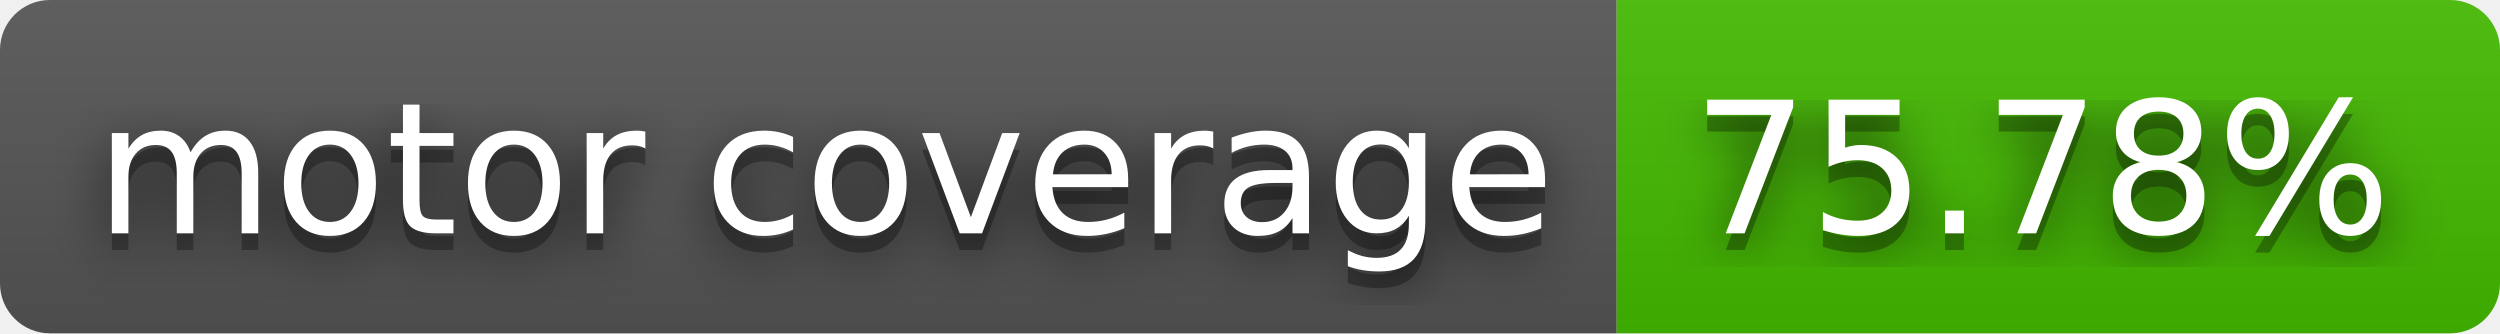
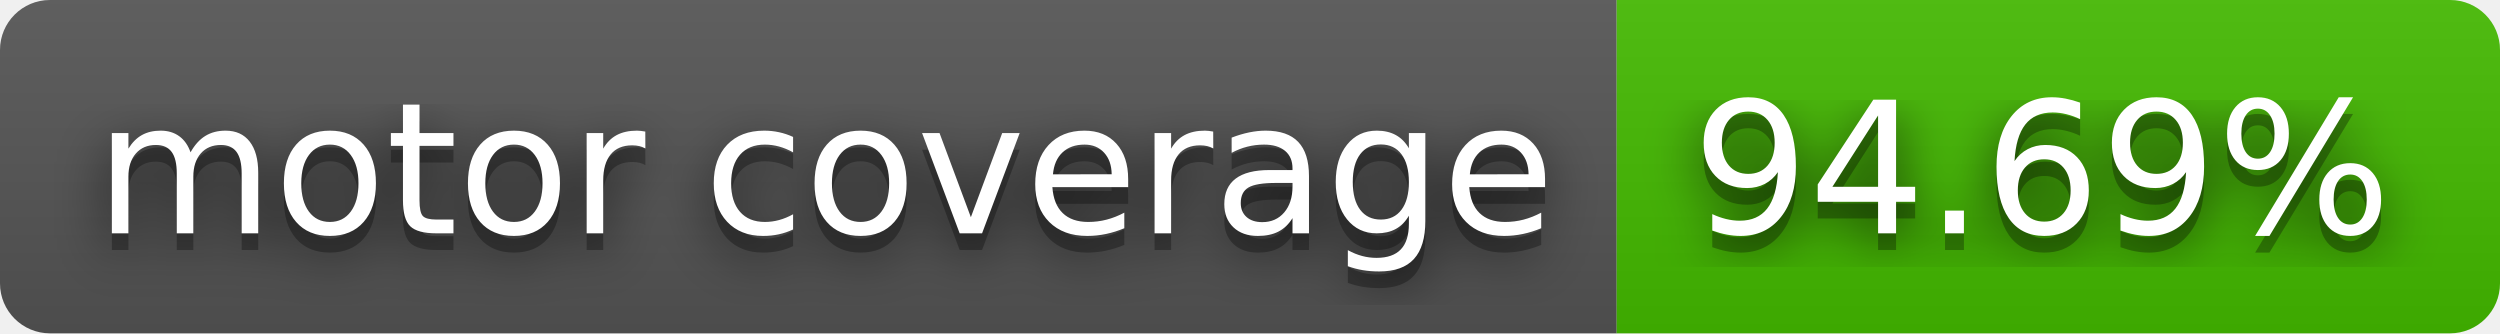
- <svg xmlns="http://www.w3.org/2000/svg" width="150" height="20" role="img" aria-label="motor coverage: 75.78%">
+ <svg xmlns="http://www.w3.org/2000/svg" width="150" height="20" role="img" aria-label="motor coverage: 94.69%">
  <filter id="blur">
    <feGaussianBlur stdDeviation="16" />
  </filter>
  <linearGradient id="s" x2="0" y2="100%">
    <stop offset="0" stop-color="#bbb" stop-opacity=".1" />
    <stop offset="1" stop-opacity=".1" />
  </linearGradient>
  <clipPath id="r">
    <rect width="150" height="20" rx="3" />
  </clipPath>
  <g clip-path="url(#r)">
    <rect width="97" height="20" fill="#555" />
    <rect x="97" width="53" height="20" fill="#4b0" />
    <rect width="150" height="20" fill="url(#s)" />
  </g>
  <g fill="#fff" text-anchor="middle" font-family="Verdana,Geneva,DejaVu Sans,sans-serif" text-rendering="geometricPrecision" font-size="110">
    <g transform="scale(.1)">
      <g aria-hidden="true" fill="#010101">
        <text x="495" y="150" fill-opacity=".8" filter="url(#blur)" textLength="870">motor coverage</text>
        <text x="495" y="150" fill-opacity=".3" textLength="870">motor coverage</text>
      </g>
      <text x="495" y="140" textLength="870">motor coverage</text>
    </g>
    <g transform="scale(.1)">
      <g aria-hidden="true" fill="#010101">
-         <text x="1225" y="150" fill-opacity=".8" filter="url(#blur)" textLength="430">75.78%</text>
-         <text x="1225" y="150" fill-opacity=".3" textLength="430">75.78%</text>
+         <text x="1225" y="150" fill-opacity=".8" filter="url(#blur)" textLength="430">94.69%</text>
+         <text x="1225" y="150" fill-opacity=".3" textLength="430">94.69%</text>
      </g>
-       <text x="1225" y="140" textLength="430">75.78%</text>
+       <text x="1225" y="140" textLength="430">94.69%</text>
    </g>
  </g>
</svg>
